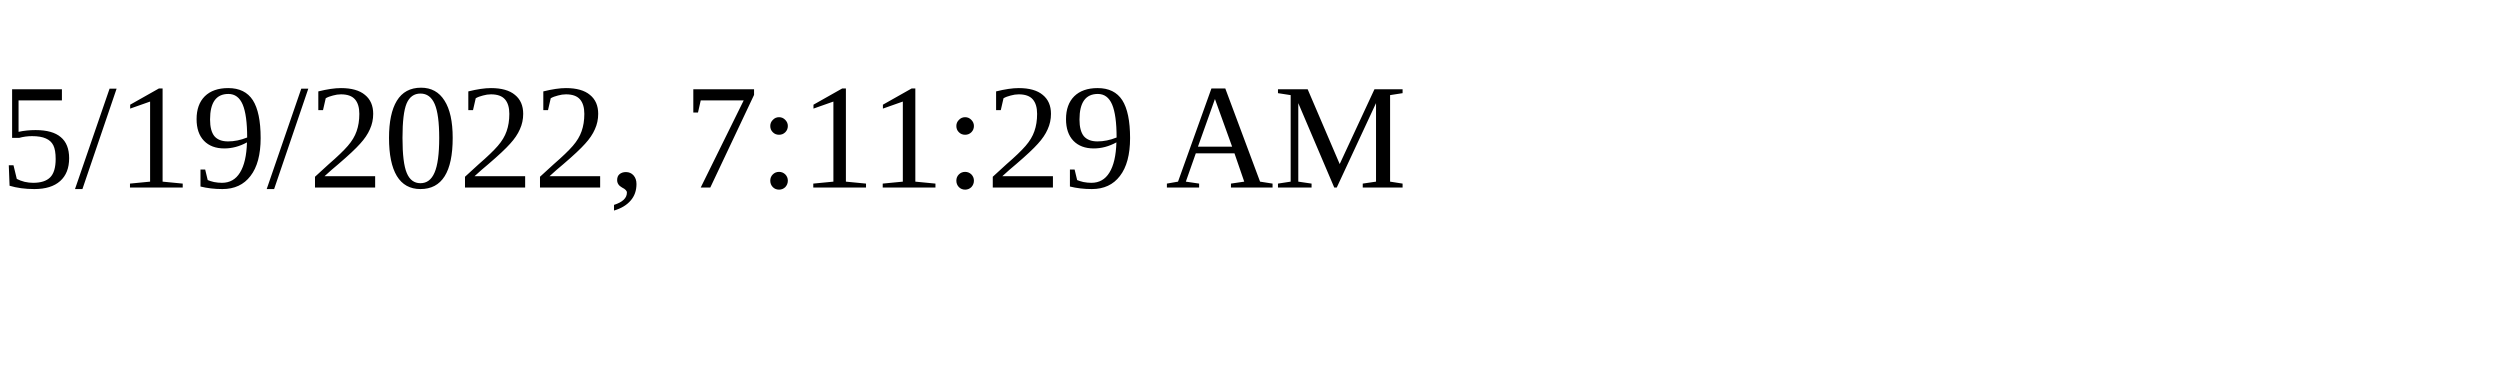
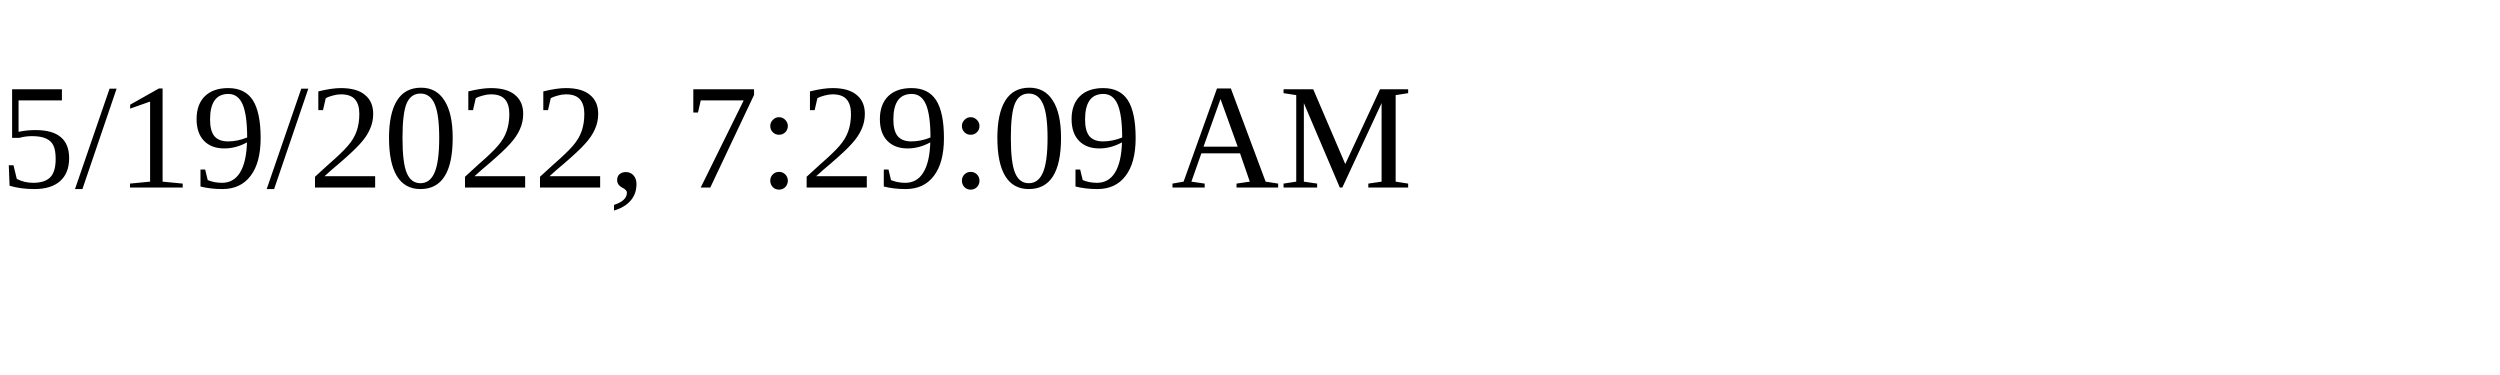
<svg xmlns="http://www.w3.org/2000/svg" height="30" width="200">
-   <text x="0" y="15">5/19/2022, 7:11:29 AM</text>
+   <text x="0" y="15">5/19/2022, 7:29:09 AM</text>
</svg>
